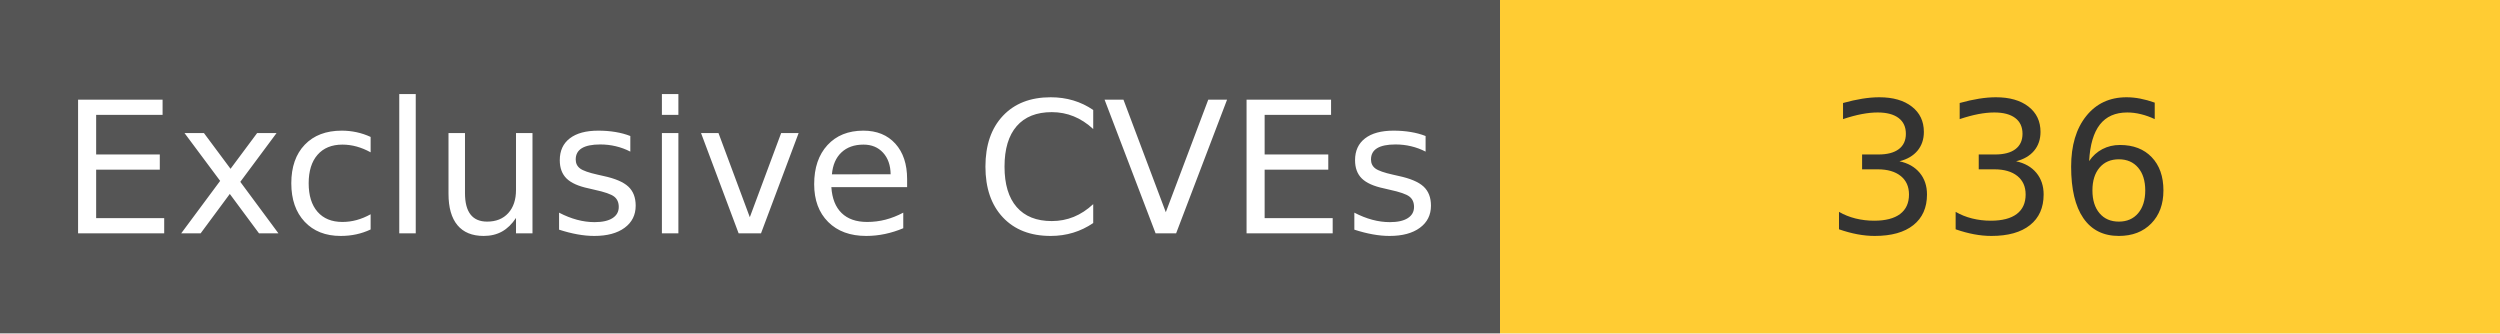
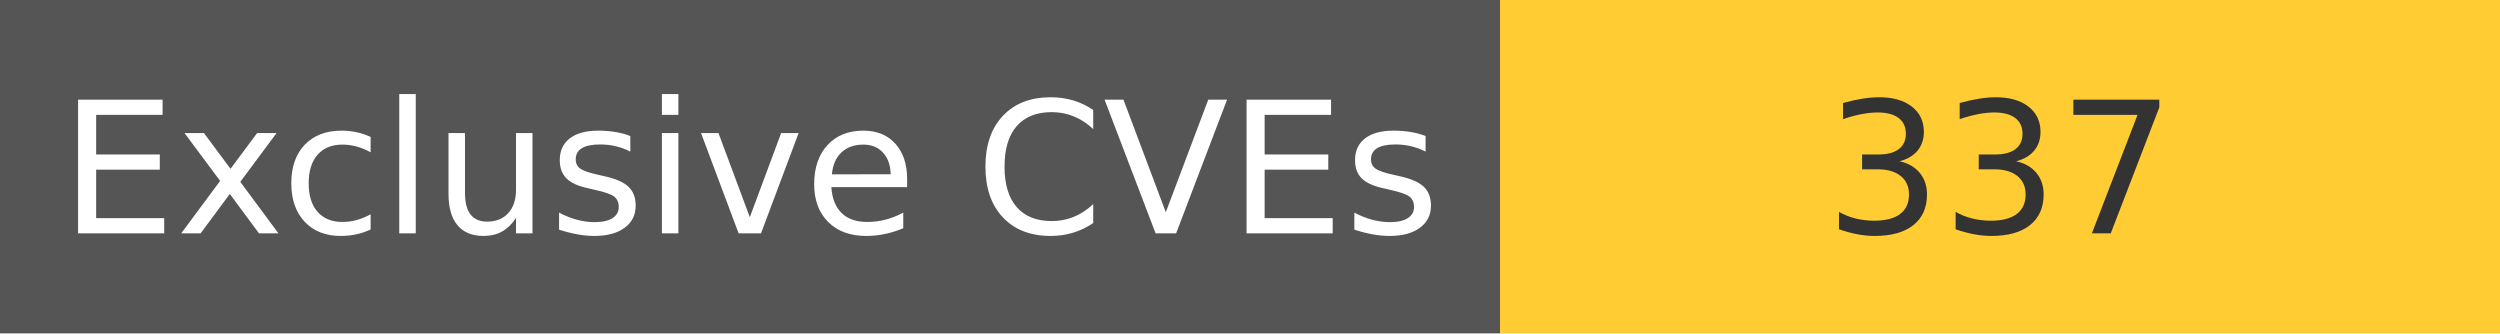
<svg xmlns="http://www.w3.org/2000/svg" width="150" height="20" role="img">
  <linearGradient id="s" x2="0" y2="100%">
    <stop offset="0" stop-color="#bbb" stop-opacity=".1" />
    <stop offset="1" stop-opacity=".1" />
  </linearGradient>
  <g>
    <rect width="90" height="20" fill="#555" />
    <rect x="90" width="267" height="20" fill="#ffcc33" />
  </g>
  <g fill="#fff" text-anchor="middle" font-family="Verdana,Geneva,DejaVu Sans,sans-serif" text-rendering="geometricPrecision" font-size="110">
    <text x="450" y="140" transform="scale(.1)" fill="#fff">
            Exclusive CVEs
        </text>
    <text x="1200" y="140" transform="scale(.1)" fill="#333">
-             336
+             337
        </text>
  </g>
</svg>
